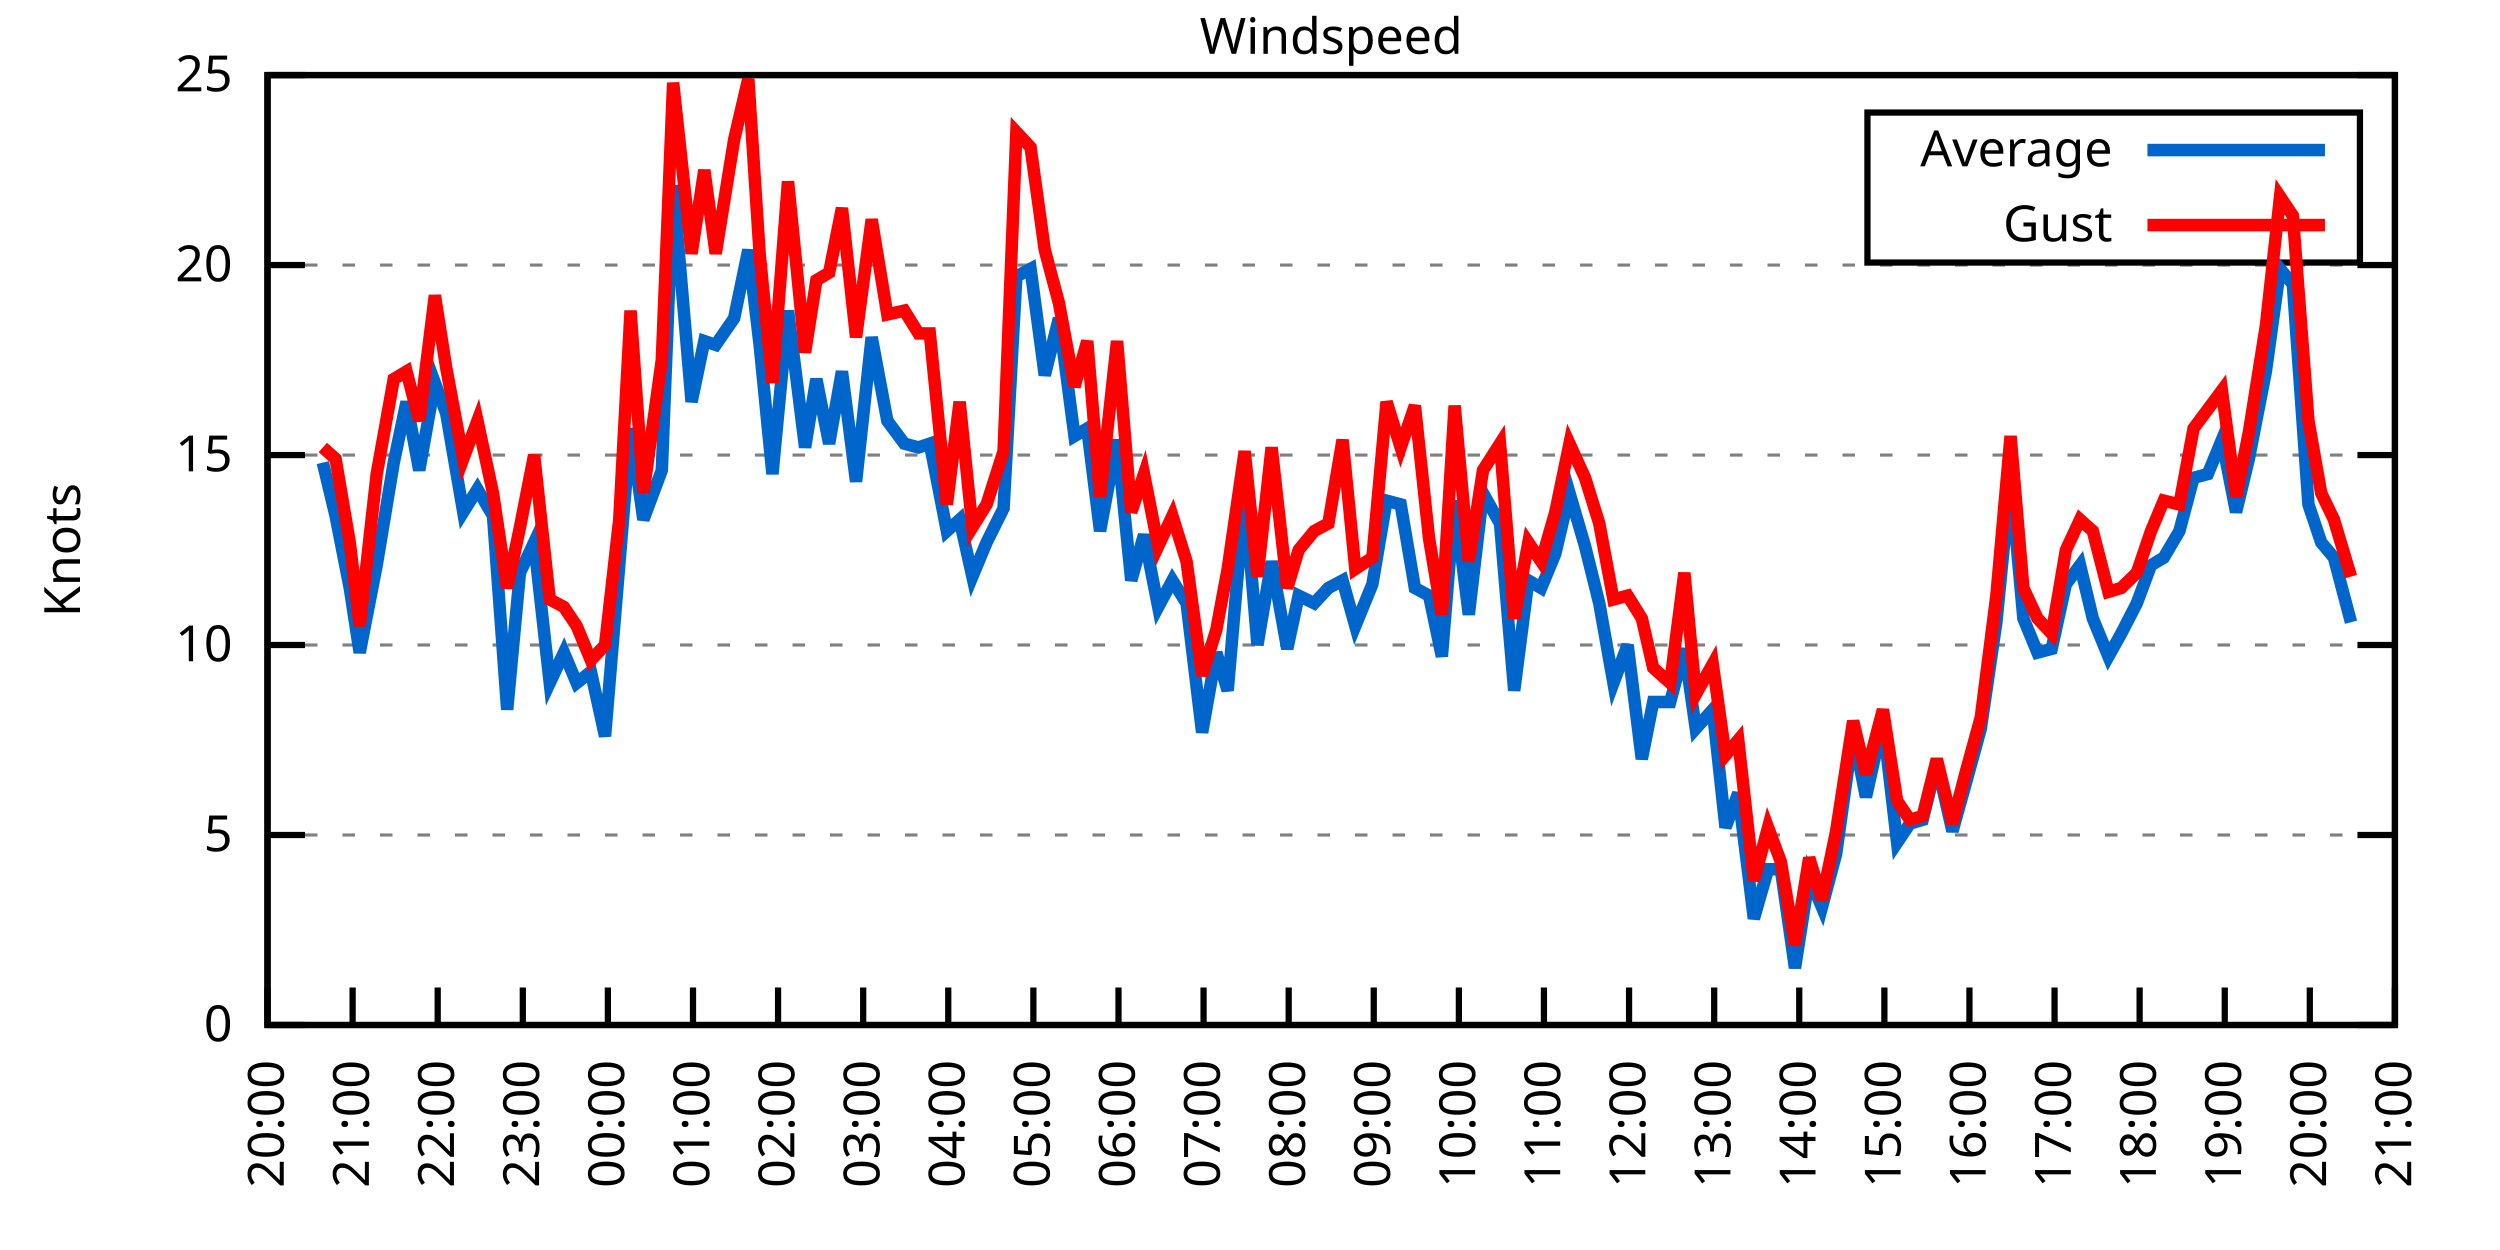
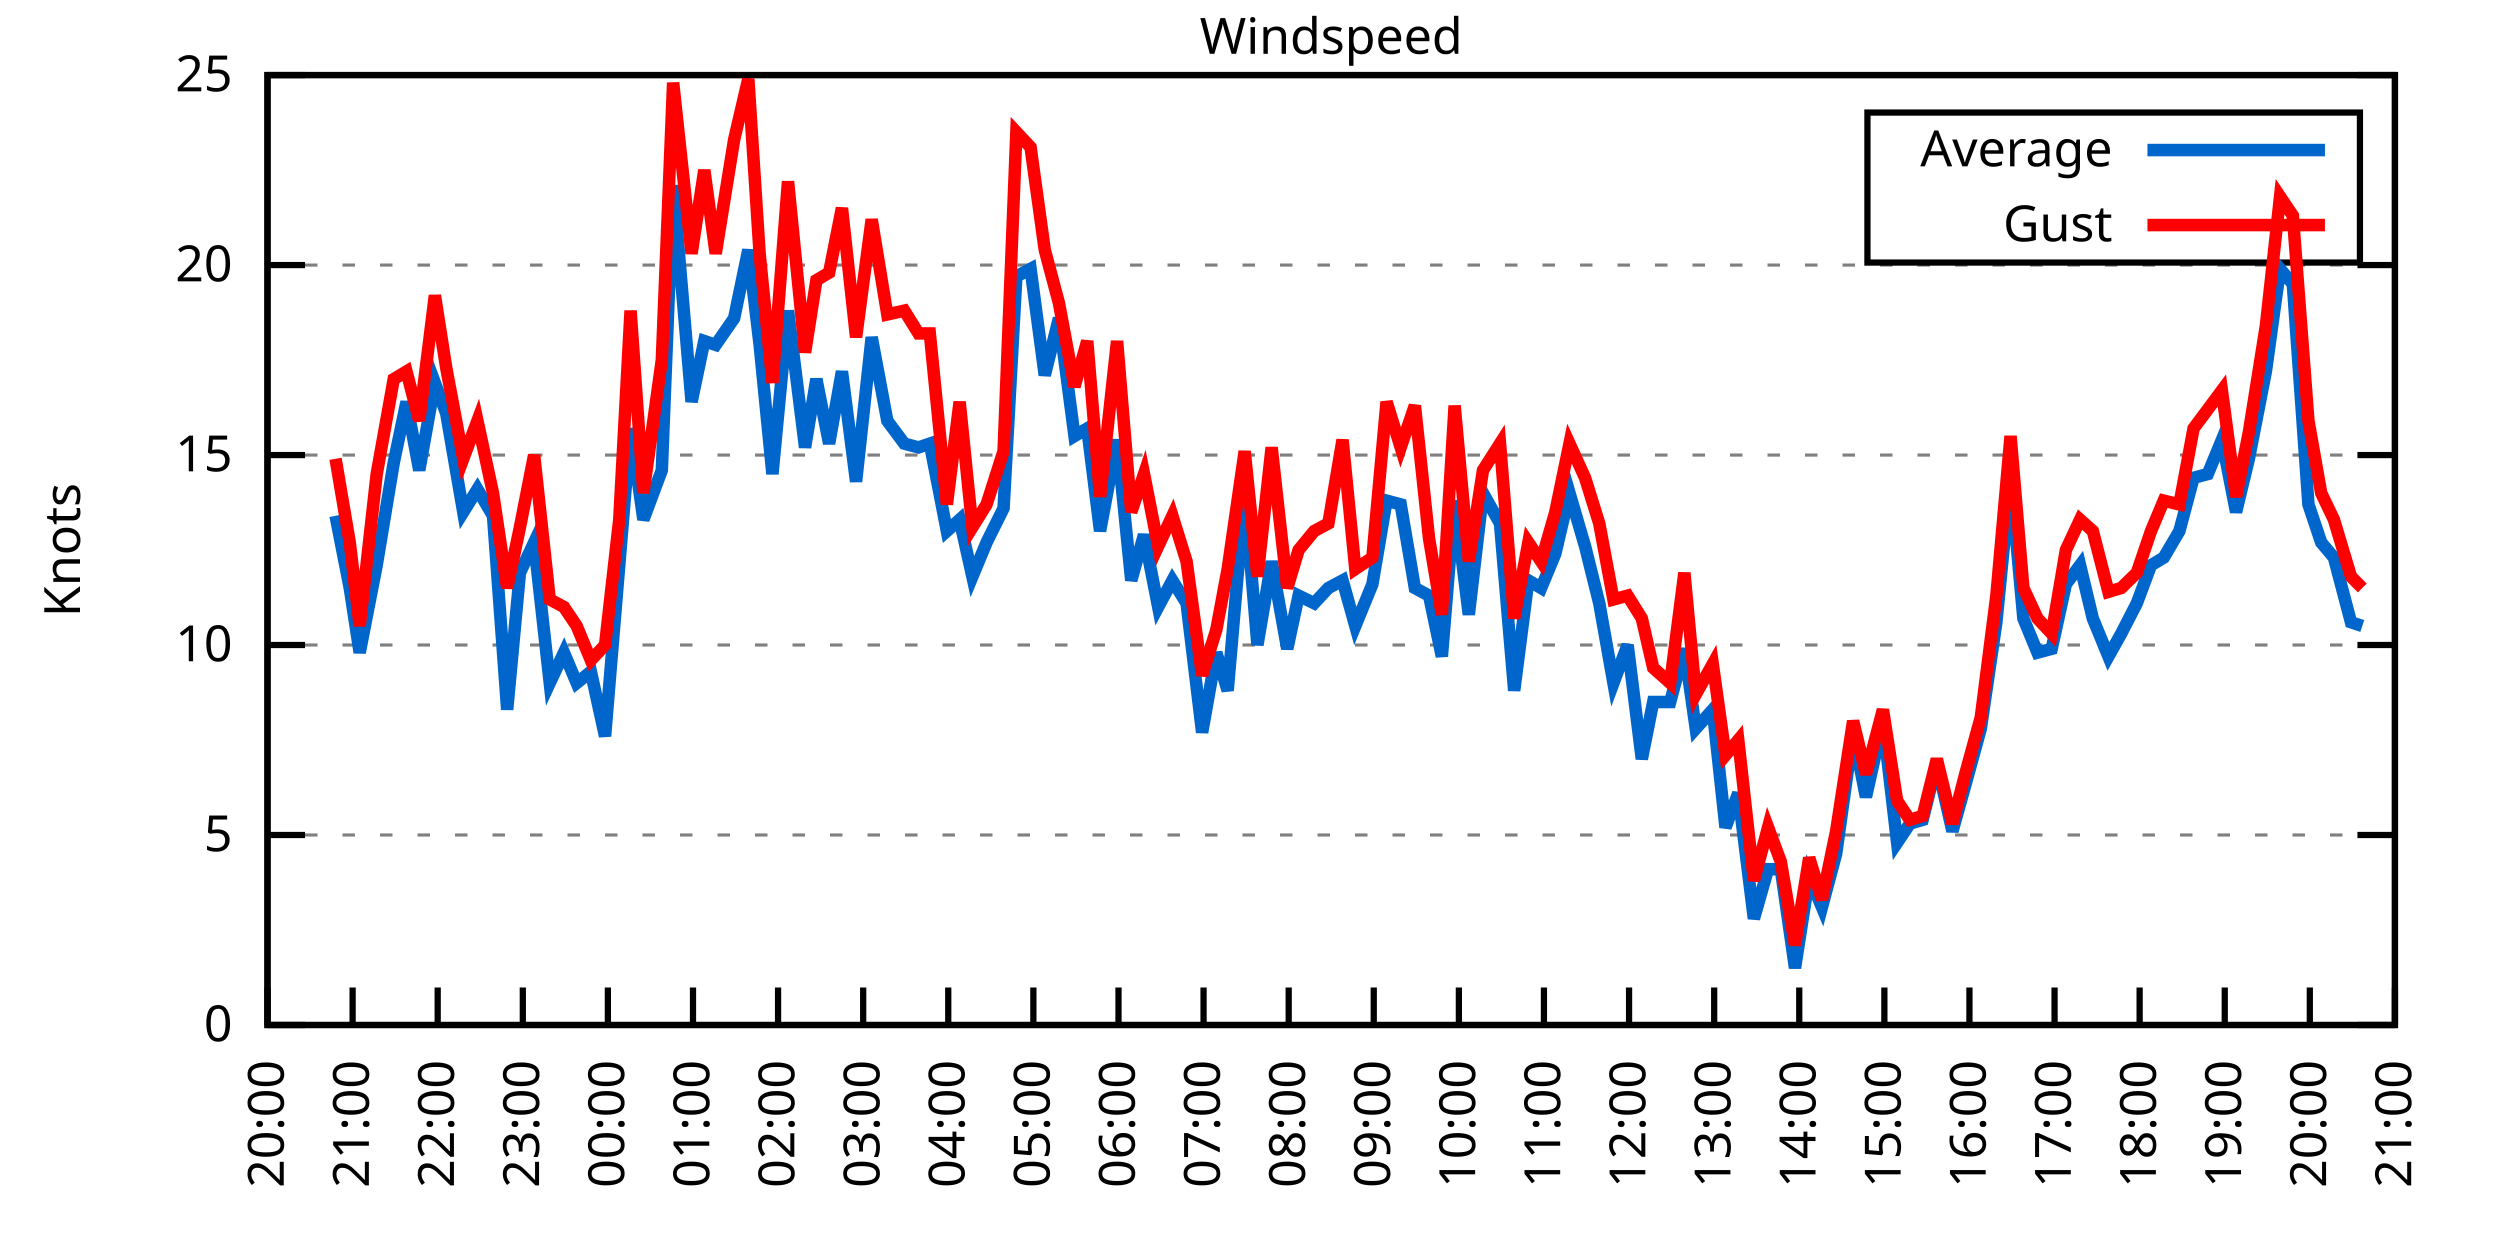
<svg xmlns="http://www.w3.org/2000/svg" xmlns:xlink="http://www.w3.org/1999/xlink" width="400" height="200" viewBox="0 0 400 200">
  <g id="gnuplot_canvas">
    <rect x="0" y="0" width="400" height="200" fill="none" />
    <defs>
      <circle id="gpDot" r="0.5" stroke-width="0.5" stroke="currentColor" />
      <path id="gpPt0" stroke-width="0.333" stroke="currentColor" d="M-1,0 h2 M0,-1 v2" />
      <path id="gpPt1" stroke-width="0.333" stroke="currentColor" d="M-1,-1 L1,1 M1,-1 L-1,1" />
      <path id="gpPt2" stroke-width="0.333" stroke="currentColor" d="M-1,0 L1,0 M0,-1 L0,1 M-1,-1 L1,1 M-1,1 L1,-1" />
      <rect id="gpPt3" stroke-width="0.333" stroke="currentColor" x="-1" y="-1" width="2" height="2" />
      <rect id="gpPt4" stroke-width="0.333" stroke="currentColor" fill="currentColor" x="-1" y="-1" width="2" height="2" />
      <circle id="gpPt5" stroke-width="0.333" stroke="currentColor" cx="0" cy="0" r="1" />
      <use xlink:href="#gpPt5" id="gpPt6" fill="currentColor" stroke="none" />
      <path id="gpPt7" stroke-width="0.333" stroke="currentColor" d="M0,-1.33 L-1.33,0.67 L1.33,0.67 z" />
      <use xlink:href="#gpPt7" id="gpPt8" fill="currentColor" stroke="none" />
      <use xlink:href="#gpPt7" id="gpPt9" stroke="currentColor" transform="rotate(180)" />
      <use xlink:href="#gpPt9" id="gpPt10" fill="currentColor" stroke="none" />
      <use xlink:href="#gpPt3" id="gpPt11" stroke="currentColor" transform="rotate(45)" />
      <use xlink:href="#gpPt11" id="gpPt12" fill="currentColor" stroke="none" />
      <path id="gpPt13" stroke-width="0.333" stroke="currentColor" d="M0,1.330 L1.265,0.411 L0.782,-1.067 L-0.782,-1.076 L-1.265,0.411 z" />
      <use xlink:href="#gpPt13" id="gpPt14" fill="currentColor" stroke="none" />
      <filter id="textbox" filterUnits="objectBoundingBox" x="0" y="0" height="1" width="1">
        <feFlood flood-color="white" flood-opacity="1" result="bgnd" />
        <feComposite in="SourceGraphic" in2="bgnd" operator="atop" />
      </filter>
      <filter id="greybox" filterUnits="objectBoundingBox" x="0" y="0" height="1" width="1">
        <feFlood flood-color="lightgrey" flood-opacity="1" result="grey" />
        <feComposite in="SourceGraphic" in2="grey" operator="atop" />
      </filter>
    </defs>
    <g fill="none" color="white" stroke="currentColor" stroke-width="1.00" stroke-linecap="butt" stroke-linejoin="miter">
</g>
    <g fill="none" color="black" stroke="currentColor" stroke-width="1.00" stroke-linecap="butt" stroke-linejoin="miter">
      <g stroke="none" shape-rendering="crispEdges">
        <polygon fill="rgb(255, 255, 255)" points="42.80,164.00 383.18,164.00 383.18,12.02 42.80,12.02 " />
      </g>
    </g>
    <g fill="none" color="black" stroke="currentColor" stroke-width="1.00" stroke-linecap="butt" stroke-linejoin="miter">
</g>
    <g fill="none" color="black" stroke="black" stroke-width="0.50" stroke-linecap="butt" stroke-linejoin="miter">
</g>
    <g fill="none" color="gray" stroke="currentColor" stroke-width="0.50" stroke-linecap="butt" stroke-linejoin="miter">
      <path stroke="gray" stroke-dasharray="2,4" class="gridline" d="M42.80,164.00 L383.19,164.00  " />
    </g>
    <g fill="none" color="gray" stroke="gray" stroke-width="1.00" stroke-linecap="butt" stroke-linejoin="miter">
</g>
    <g fill="none" color="black" stroke="currentColor" stroke-width="1.00" stroke-linecap="butt" stroke-linejoin="miter">
      <path stroke="black" d="M42.80,164.00 L48.80,164.00 M383.19,164.00 L377.19,164.00  " />
      <g transform="translate(37.20,166.60)" stroke="none" fill="black" font-family="Sans" font-size="8.00" text-anchor="end">
        <text>
          <tspan font-family="Sans"> 0</tspan>
        </text>
      </g>
    </g>
    <g fill="none" color="black" stroke="currentColor" stroke-width="1.00" stroke-linecap="butt" stroke-linejoin="miter">
</g>
    <g fill="none" color="black" stroke="black" stroke-width="0.50" stroke-linecap="butt" stroke-linejoin="miter">
</g>
    <g fill="none" color="gray" stroke="currentColor" stroke-width="0.50" stroke-linecap="butt" stroke-linejoin="miter">
      <path stroke="gray" stroke-dasharray="2,4" class="gridline" d="M42.80,133.60 L383.19,133.60  " />
    </g>
    <g fill="none" color="gray" stroke="gray" stroke-width="1.00" stroke-linecap="butt" stroke-linejoin="miter">
</g>
    <g fill="none" color="black" stroke="currentColor" stroke-width="1.00" stroke-linecap="butt" stroke-linejoin="miter">
      <path stroke="black" d="M42.80,133.60 L48.80,133.60 M383.19,133.60 L377.19,133.60  " />
      <g transform="translate(37.20,136.20)" stroke="none" fill="black" font-family="Sans" font-size="8.00" text-anchor="end">
        <text>
          <tspan font-family="Sans"> 5</tspan>
        </text>
      </g>
    </g>
    <g fill="none" color="black" stroke="currentColor" stroke-width="1.00" stroke-linecap="butt" stroke-linejoin="miter">
</g>
    <g fill="none" color="black" stroke="black" stroke-width="0.50" stroke-linecap="butt" stroke-linejoin="miter">
</g>
    <g fill="none" color="gray" stroke="currentColor" stroke-width="0.50" stroke-linecap="butt" stroke-linejoin="miter">
      <path stroke="gray" stroke-dasharray="2,4" class="gridline" d="M42.80,103.20 L383.19,103.20  " />
    </g>
    <g fill="none" color="gray" stroke="gray" stroke-width="1.00" stroke-linecap="butt" stroke-linejoin="miter">
</g>
    <g fill="none" color="black" stroke="currentColor" stroke-width="1.00" stroke-linecap="butt" stroke-linejoin="miter">
      <path stroke="black" d="M42.80,103.20 L48.80,103.20 M383.19,103.20 L377.19,103.20  " />
      <g transform="translate(37.20,105.80)" stroke="none" fill="black" font-family="Sans" font-size="8.00" text-anchor="end">
        <text>
          <tspan font-family="Sans"> 10</tspan>
        </text>
      </g>
    </g>
    <g fill="none" color="black" stroke="currentColor" stroke-width="1.00" stroke-linecap="butt" stroke-linejoin="miter">
</g>
    <g fill="none" color="black" stroke="black" stroke-width="0.50" stroke-linecap="butt" stroke-linejoin="miter">
</g>
    <g fill="none" color="gray" stroke="currentColor" stroke-width="0.50" stroke-linecap="butt" stroke-linejoin="miter">
      <path stroke="gray" stroke-dasharray="2,4" class="gridline" d="M42.80,72.81 L383.19,72.81  " />
    </g>
    <g fill="none" color="gray" stroke="gray" stroke-width="1.00" stroke-linecap="butt" stroke-linejoin="miter">
</g>
    <g fill="none" color="black" stroke="currentColor" stroke-width="1.00" stroke-linecap="butt" stroke-linejoin="miter">
      <path stroke="black" d="M42.80,72.81 L48.80,72.81 M383.19,72.81 L377.19,72.81  " />
      <g transform="translate(37.20,75.41)" stroke="none" fill="black" font-family="Sans" font-size="8.00" text-anchor="end">
        <text>
          <tspan font-family="Sans"> 15</tspan>
        </text>
      </g>
    </g>
    <g fill="none" color="black" stroke="currentColor" stroke-width="1.00" stroke-linecap="butt" stroke-linejoin="miter">
</g>
    <g fill="none" color="black" stroke="black" stroke-width="0.50" stroke-linecap="butt" stroke-linejoin="miter">
</g>
    <g fill="none" color="gray" stroke="currentColor" stroke-width="0.50" stroke-linecap="butt" stroke-linejoin="miter">
      <path stroke="gray" stroke-dasharray="2,4" class="gridline" d="M42.80,42.41 L383.19,42.41  " />
    </g>
    <g fill="none" color="gray" stroke="gray" stroke-width="1.00" stroke-linecap="butt" stroke-linejoin="miter">
</g>
    <g fill="none" color="black" stroke="currentColor" stroke-width="1.00" stroke-linecap="butt" stroke-linejoin="miter">
      <path stroke="black" d="M42.80,42.41 L48.80,42.41 M383.19,42.41 L377.19,42.41  " />
      <g transform="translate(37.20,45.01)" stroke="none" fill="black" font-family="Sans" font-size="8.00" text-anchor="end">
        <text>
          <tspan font-family="Sans"> 20</tspan>
        </text>
      </g>
    </g>
    <g fill="none" color="black" stroke="currentColor" stroke-width="1.00" stroke-linecap="butt" stroke-linejoin="miter">
</g>
    <g fill="none" color="black" stroke="black" stroke-width="0.50" stroke-linecap="butt" stroke-linejoin="miter">
</g>
    <g fill="none" color="gray" stroke="currentColor" stroke-width="0.50" stroke-linecap="butt" stroke-linejoin="miter">
      <path stroke="gray" stroke-dasharray="2,4" class="gridline" d="M42.80,12.01 L383.19,12.01  " />
    </g>
    <g fill="none" color="gray" stroke="gray" stroke-width="1.00" stroke-linecap="butt" stroke-linejoin="miter">
</g>
    <g fill="none" color="black" stroke="currentColor" stroke-width="1.00" stroke-linecap="butt" stroke-linejoin="miter">
      <path stroke="black" d="M42.80,12.01 L48.80,12.01 M383.19,12.01 L377.19,12.01  " />
      <g transform="translate(37.20,14.61)" stroke="none" fill="black" font-family="Sans" font-size="8.00" text-anchor="end">
        <text>
          <tspan font-family="Sans"> 25</tspan>
        </text>
      </g>
    </g>
    <g fill="none" color="black" stroke="currentColor" stroke-width="1.00" stroke-linecap="butt" stroke-linejoin="miter">
      <path stroke="black" d="M42.80,164.00 L42.80,158.00  " />
      <g transform="translate(45.40,169.60) rotate(270.00)" stroke="none" fill="black" font-family="Sans" font-size="8.00" text-anchor="end">
        <text>
          <tspan font-family="Sans">20:00</tspan>
        </text>
      </g>
    </g>
    <g fill="none" color="black" stroke="currentColor" stroke-width="1.00" stroke-linecap="butt" stroke-linejoin="miter">
      <path stroke="black" d="M56.42,164.00 L56.42,158.00  " />
      <g transform="translate(59.02,169.60) rotate(270.00)" stroke="none" fill="black" font-family="Sans" font-size="8.00" text-anchor="end">
        <text>
          <tspan font-family="Sans">21:00</tspan>
        </text>
      </g>
    </g>
    <g fill="none" color="black" stroke="currentColor" stroke-width="1.00" stroke-linecap="butt" stroke-linejoin="miter">
      <path stroke="black" d="M70.03,164.00 L70.03,158.00  " />
      <g transform="translate(72.63,169.60) rotate(270.00)" stroke="none" fill="black" font-family="Sans" font-size="8.00" text-anchor="end">
        <text>
          <tspan font-family="Sans">22:00</tspan>
        </text>
      </g>
    </g>
    <g fill="none" color="black" stroke="currentColor" stroke-width="1.00" stroke-linecap="butt" stroke-linejoin="miter">
      <path stroke="black" d="M83.65,164.00 L83.65,158.00  " />
      <g transform="translate(86.25,169.60) rotate(270.00)" stroke="none" fill="black" font-family="Sans" font-size="8.00" text-anchor="end">
        <text>
          <tspan font-family="Sans">23:00</tspan>
        </text>
      </g>
    </g>
    <g fill="none" color="black" stroke="currentColor" stroke-width="1.00" stroke-linecap="butt" stroke-linejoin="miter">
      <path stroke="black" d="M97.26,164.00 L97.26,158.00  " />
      <g transform="translate(99.86,169.60) rotate(270.00)" stroke="none" fill="black" font-family="Sans" font-size="8.00" text-anchor="end">
        <text>
          <tspan font-family="Sans">00:00</tspan>
        </text>
      </g>
    </g>
    <g fill="none" color="black" stroke="currentColor" stroke-width="1.00" stroke-linecap="butt" stroke-linejoin="miter">
      <path stroke="black" d="M110.88,164.00 L110.88,158.00  " />
      <g transform="translate(113.48,169.60) rotate(270.00)" stroke="none" fill="black" font-family="Sans" font-size="8.00" text-anchor="end">
        <text>
          <tspan font-family="Sans">01:00</tspan>
        </text>
      </g>
    </g>
    <g fill="none" color="black" stroke="currentColor" stroke-width="1.00" stroke-linecap="butt" stroke-linejoin="miter">
      <path stroke="black" d="M124.49,164.00 L124.49,158.00  " />
      <g transform="translate(127.09,169.60) rotate(270.00)" stroke="none" fill="black" font-family="Sans" font-size="8.00" text-anchor="end">
        <text>
          <tspan font-family="Sans">02:00</tspan>
        </text>
      </g>
    </g>
    <g fill="none" color="black" stroke="currentColor" stroke-width="1.00" stroke-linecap="butt" stroke-linejoin="miter">
      <path stroke="black" d="M138.11,164.00 L138.11,158.00  " />
      <g transform="translate(140.71,169.60) rotate(270.00)" stroke="none" fill="black" font-family="Sans" font-size="8.00" text-anchor="end">
        <text>
          <tspan font-family="Sans">03:00</tspan>
        </text>
      </g>
    </g>
    <g fill="none" color="black" stroke="currentColor" stroke-width="1.00" stroke-linecap="butt" stroke-linejoin="miter">
      <path stroke="black" d="M151.72,164.00 L151.72,158.00  " />
      <g transform="translate(154.32,169.60) rotate(270.00)" stroke="none" fill="black" font-family="Sans" font-size="8.00" text-anchor="end">
        <text>
          <tspan font-family="Sans">04:00</tspan>
        </text>
      </g>
    </g>
    <g fill="none" color="black" stroke="currentColor" stroke-width="1.00" stroke-linecap="butt" stroke-linejoin="miter">
      <path stroke="black" d="M165.34,164.00 L165.34,158.00  " />
      <g transform="translate(167.94,169.60) rotate(270.00)" stroke="none" fill="black" font-family="Sans" font-size="8.00" text-anchor="end">
        <text>
          <tspan font-family="Sans">05:00</tspan>
        </text>
      </g>
    </g>
    <g fill="none" color="black" stroke="currentColor" stroke-width="1.00" stroke-linecap="butt" stroke-linejoin="miter">
      <path stroke="black" d="M178.96,164.00 L178.96,158.00  " />
      <g transform="translate(181.56,169.60) rotate(270.00)" stroke="none" fill="black" font-family="Sans" font-size="8.00" text-anchor="end">
        <text>
          <tspan font-family="Sans">06:00</tspan>
        </text>
      </g>
    </g>
    <g fill="none" color="black" stroke="currentColor" stroke-width="1.00" stroke-linecap="butt" stroke-linejoin="miter">
      <path stroke="black" d="M192.57,164.00 L192.57,158.00  " />
      <g transform="translate(195.17,169.60) rotate(270.00)" stroke="none" fill="black" font-family="Sans" font-size="8.00" text-anchor="end">
        <text>
          <tspan font-family="Sans">07:00</tspan>
        </text>
      </g>
    </g>
    <g fill="none" color="black" stroke="currentColor" stroke-width="1.00" stroke-linecap="butt" stroke-linejoin="miter">
      <path stroke="black" d="M206.19,164.00 L206.19,158.00  " />
      <g transform="translate(208.79,169.60) rotate(270.00)" stroke="none" fill="black" font-family="Sans" font-size="8.00" text-anchor="end">
        <text>
          <tspan font-family="Sans">08:00</tspan>
        </text>
      </g>
    </g>
    <g fill="none" color="black" stroke="currentColor" stroke-width="1.00" stroke-linecap="butt" stroke-linejoin="miter">
      <path stroke="black" d="M219.80,164.00 L219.80,158.00  " />
      <g transform="translate(222.40,169.60) rotate(270.00)" stroke="none" fill="black" font-family="Sans" font-size="8.00" text-anchor="end">
        <text>
          <tspan font-family="Sans">09:00</tspan>
        </text>
      </g>
    </g>
    <g fill="none" color="black" stroke="currentColor" stroke-width="1.00" stroke-linecap="butt" stroke-linejoin="miter">
      <path stroke="black" d="M233.42,164.00 L233.42,158.00  " />
      <g transform="translate(236.02,169.60) rotate(270.00)" stroke="none" fill="black" font-family="Sans" font-size="8.00" text-anchor="end">
        <text>
          <tspan font-family="Sans">10:00</tspan>
        </text>
      </g>
    </g>
    <g fill="none" color="black" stroke="currentColor" stroke-width="1.00" stroke-linecap="butt" stroke-linejoin="miter">
      <path stroke="black" d="M247.03,164.00 L247.03,158.00  " />
      <g transform="translate(249.63,169.60) rotate(270.00)" stroke="none" fill="black" font-family="Sans" font-size="8.00" text-anchor="end">
        <text>
          <tspan font-family="Sans">11:00</tspan>
        </text>
      </g>
    </g>
    <g fill="none" color="black" stroke="currentColor" stroke-width="1.00" stroke-linecap="butt" stroke-linejoin="miter">
      <path stroke="black" d="M260.65,164.00 L260.65,158.00  " />
      <g transform="translate(263.25,169.60) rotate(270.00)" stroke="none" fill="black" font-family="Sans" font-size="8.00" text-anchor="end">
        <text>
          <tspan font-family="Sans">12:00</tspan>
        </text>
      </g>
    </g>
    <g fill="none" color="black" stroke="currentColor" stroke-width="1.00" stroke-linecap="butt" stroke-linejoin="miter">
      <path stroke="black" d="M274.27,164.00 L274.27,158.00  " />
      <g transform="translate(276.87,169.60) rotate(270.00)" stroke="none" fill="black" font-family="Sans" font-size="8.00" text-anchor="end">
        <text>
          <tspan font-family="Sans">13:00</tspan>
        </text>
      </g>
    </g>
    <g fill="none" color="black" stroke="currentColor" stroke-width="1.00" stroke-linecap="butt" stroke-linejoin="miter">
      <path stroke="black" d="M287.88,164.00 L287.88,158.00  " />
      <g transform="translate(290.48,169.60) rotate(270.00)" stroke="none" fill="black" font-family="Sans" font-size="8.00" text-anchor="end">
        <text>
          <tspan font-family="Sans">14:00</tspan>
        </text>
      </g>
    </g>
    <g fill="none" color="black" stroke="currentColor" stroke-width="1.00" stroke-linecap="butt" stroke-linejoin="miter">
      <path stroke="black" d="M301.50,164.00 L301.50,158.00  " />
      <g transform="translate(304.10,169.60) rotate(270.00)" stroke="none" fill="black" font-family="Sans" font-size="8.00" text-anchor="end">
        <text>
          <tspan font-family="Sans">15:00</tspan>
        </text>
      </g>
    </g>
    <g fill="none" color="black" stroke="currentColor" stroke-width="1.00" stroke-linecap="butt" stroke-linejoin="miter">
      <path stroke="black" d="M315.11,164.00 L315.11,158.00  " />
      <g transform="translate(317.71,169.60) rotate(270.00)" stroke="none" fill="black" font-family="Sans" font-size="8.00" text-anchor="end">
        <text>
          <tspan font-family="Sans">16:00</tspan>
        </text>
      </g>
    </g>
    <g fill="none" color="black" stroke="currentColor" stroke-width="1.00" stroke-linecap="butt" stroke-linejoin="miter">
      <path stroke="black" d="M328.73,164.00 L328.73,158.00  " />
      <g transform="translate(331.33,169.60) rotate(270.00)" stroke="none" fill="black" font-family="Sans" font-size="8.00" text-anchor="end">
        <text>
          <tspan font-family="Sans">17:00</tspan>
        </text>
      </g>
    </g>
    <g fill="none" color="black" stroke="currentColor" stroke-width="1.00" stroke-linecap="butt" stroke-linejoin="miter">
      <path stroke="black" d="M342.34,164.00 L342.34,158.00  " />
      <g transform="translate(344.94,169.60) rotate(270.00)" stroke="none" fill="black" font-family="Sans" font-size="8.00" text-anchor="end">
        <text>
          <tspan font-family="Sans">18:00</tspan>
        </text>
      </g>
    </g>
    <g fill="none" color="black" stroke="currentColor" stroke-width="1.00" stroke-linecap="butt" stroke-linejoin="miter">
      <path stroke="black" d="M355.96,164.00 L355.96,158.00  " />
      <g transform="translate(358.56,169.60) rotate(270.00)" stroke="none" fill="black" font-family="Sans" font-size="8.00" text-anchor="end">
        <text>
          <tspan font-family="Sans">19:00</tspan>
        </text>
      </g>
    </g>
    <g fill="none" color="black" stroke="currentColor" stroke-width="1.00" stroke-linecap="butt" stroke-linejoin="miter">
      <path stroke="black" d="M369.57,164.00 L369.57,158.00  " />
      <g transform="translate(372.17,169.60) rotate(270.00)" stroke="none" fill="black" font-family="Sans" font-size="8.00" text-anchor="end">
        <text>
          <tspan font-family="Sans">20:00</tspan>
        </text>
      </g>
    </g>
    <g fill="none" color="black" stroke="currentColor" stroke-width="1.00" stroke-linecap="butt" stroke-linejoin="miter">
      <path stroke="black" d="M383.19,164.00 L383.19,158.00  " />
      <g transform="translate(385.79,169.60) rotate(270.00)" stroke="none" fill="black" font-family="Sans" font-size="8.00" text-anchor="end">
        <text>
          <tspan font-family="Sans">21:00</tspan>
        </text>
      </g>
    </g>
    <g fill="none" color="black" stroke="currentColor" stroke-width="1.00" stroke-linecap="butt" stroke-linejoin="miter">
</g>
    <g fill="none" color="black" stroke="currentColor" stroke-width="1.00" stroke-linecap="butt" stroke-linejoin="miter">
      <path stroke="black" d="M42.80,12.01 L42.80,164.00 L383.19,164.00 L383.19,12.01 L42.80,12.01 Z  " />
    </g>
    <g fill="none" color="black" stroke="currentColor" stroke-width="1.00" stroke-linecap="butt" stroke-linejoin="miter">
</g>
    <g fill="none" color="black" stroke="currentColor" stroke-width="1.00" stroke-linecap="butt" stroke-linejoin="miter">
      <path stroke="black" d="M298.79,42.01 L298.79,18.01 L377.59,18.01 L377.59,42.01 L298.79,42.01 Z  " />
    </g>
    <g id="Windspeed_plot_1">
      <g fill="none" color="white" stroke="black" stroke-width="2.00" stroke-linecap="butt" stroke-linejoin="miter">
</g>
      <g fill="none" color="black" stroke="currentColor" stroke-width="2.00" stroke-linecap="butt" stroke-linejoin="miter">
        <g transform="translate(337.99,26.61)" stroke="none" fill="black" font-family="Sans" font-size="8.00" text-anchor="end">
          <text>
            <tspan font-family="Sans">Average</tspan>
          </text>
        </g>
      </g>
      <g fill="none" color="black" stroke="currentColor" stroke-width="2.00" stroke-linecap="butt" stroke-linejoin="miter">
-         <path stroke="rgb(  0, 102, 204)" d="M343.59,24.01 L371.99,24.01 M51.65,74.02 L53.69,82.53 L55.96,94.08 L57.55,104.42 L60.27,90.44 L63.00,74.02   L65.04,64.29 L67.08,75.24 L69.58,61.25 L71.39,66.12 L74.12,81.93 L76.39,78.28 L78.88,82.53 L81.15,113.54   L83.19,91.65 L85.46,86.79 L87.96,109.28 L90.23,104.42 L92.27,109.28 L94.54,107.46 L96.81,117.80 L99.08,90.44   L100.89,68.55 L102.94,83.14 L105.89,75.24 L107.70,29.64 L110.65,64.29 L112.69,54.57 L114.51,55.18 L117.46,50.92   L119.73,39.98 L121.54,55.18 L123.59,75.85 L126.08,49.70 L128.81,71.59 L130.62,60.65 L132.66,70.98 L134.71,59.43   L136.97,77.06 L139.47,53.96 L141.97,67.33 L144.69,70.98 L146.96,71.59 L148.77,70.98 L151.50,84.97 L153.54,83.14   L155.58,92.26 L157.85,86.79 L160.57,81.32 L162.62,44.23 L164.89,43.02 L167.16,60.04 L169.43,50.92 L171.92,69.77   L173.96,68.55 L176.01,84.97 L178.73,70.37 L181.00,92.87 L183.04,85.57 L185.31,97.12 L187.58,92.87 L189.85,96.52   L192.34,117.19 L194.61,104.42 L196.43,110.50 L199.15,78.89 L201.19,103.20 L203.46,89.83 L205.96,103.81 L207.78,95.30   L210.27,96.52 L212.54,94.08 L214.81,92.87 L216.85,100.16 L219.58,93.48 L221.85,80.10 L224.11,80.71 L226.38,94.08   L228.65,95.30 L230.70,105.03 L232.74,80.10 L235.01,98.34 L237.28,78.89 L240.00,83.75 L242.27,110.50 L244.54,92.87   L246.58,94.08 L248.85,88.61 L251.12,78.89 L253.61,87.40 L255.88,96.52 L258.15,109.28 L260.42,103.20 L262.69,121.44   L264.51,112.32 L267.23,112.32 L269.50,103.81 L271.32,116.58 L274.04,113.54 L276.08,132.39 L278.12,126.91 L280.62,146.98   L282.89,139.07 L284.93,139.07 L287.20,154.88 L289.47,140.29 L291.51,145.15 L293.78,136.64 L296.50,117.19 L298.55,127.52   L301.27,115.36 L303.54,134.82 L305.58,131.78 L307.62,131.17 L309.89,122.05 L312.39,132.99 L314.43,125.70 L316.93,116.58   L319.42,99.56 L321.69,76.45 L323.74,98.95 L326.00,104.42 L328.27,103.81 L330.54,93.48 L332.81,90.44 L334.85,98.95   L337.35,105.03 L339.39,101.38 L341.89,96.52 L344.16,90.44 L346.20,89.22 L348.70,84.97 L350.97,76.45 L353.24,75.85   L355.50,70.37 L357.77,81.93 L359.82,73.41 L362.54,59.43 L364.81,43.02 L366.85,45.45 L369.35,80.71 L371.39,86.79   L373.43,89.22 L376.16,99.56  " />
+         <path stroke="rgb(  0, 102, 204)" d="M343.59,24.01 L371.99,24.01 M53.69,82.53 L55.96,94.08 L57.55,104.42 L60.27,90.44 L63.00,74.02 L65.04,64.29   L67.08,75.24 L69.58,61.25 L71.39,66.12 L74.12,81.93 L76.39,78.28 L78.88,82.53 L81.15,113.54 L83.19,91.65   L85.46,86.79 L87.96,109.28 L90.23,104.42 L92.27,109.28 L94.54,107.46 L96.81,117.80 L99.08,90.44 L100.89,68.55   L102.94,83.14 L105.89,75.24 L107.70,29.64 L110.65,64.29 L112.69,54.57 L114.51,55.18 L117.46,50.92 L119.73,39.98   L121.54,55.18 L123.59,75.85 L126.08,49.70 L128.81,71.59 L130.62,60.65 L132.66,70.98 L134.71,59.43 L136.97,77.06   L139.47,53.96 L141.97,67.33 L144.69,70.98 L146.96,71.59 L148.77,70.98 L151.50,84.97 L153.54,83.14 L155.58,92.26   L157.85,86.79 L160.57,81.32 L162.62,44.23 L164.89,43.02 L167.16,60.04 L169.43,50.92 L171.92,69.77 L173.96,68.55   L176.01,84.97 L178.73,70.37 L181.00,92.87 L183.04,85.57 L185.31,97.12 L187.58,92.87 L189.85,96.52 L192.34,117.19   L194.61,104.42 L196.43,110.50 L199.15,78.89 L201.19,103.20 L203.46,89.83 L205.96,103.81 L207.78,95.30 L210.27,96.52   L212.54,94.08 L214.81,92.87 L216.85,100.16 L219.58,93.48 L221.85,80.10 L224.11,80.71 L226.38,94.08 L228.65,95.30   L230.70,105.03 L232.74,80.10 L235.01,98.34 L237.28,78.89 L240.00,83.75 L242.27,110.50 L244.54,92.87 L246.58,94.08   L248.85,88.61 L251.12,78.89 L253.61,87.40 L255.88,96.52 L258.15,109.28 L260.42,103.20 L262.69,121.44 L264.51,112.32   L267.23,112.32 L269.50,103.81 L271.32,116.58 L274.04,113.54 L276.08,132.39 L278.12,126.91 L280.62,146.98 L282.89,139.07   L284.93,139.07 L287.20,154.88 L289.47,140.29 L291.51,145.15 L293.78,136.64 L296.50,117.19 L298.55,127.52 L301.27,115.36   L303.54,134.82 L305.58,131.78 L307.62,131.17 L309.89,122.05 L312.39,132.99 L314.43,125.70 L316.93,116.58 L319.42,99.56   L321.69,76.45 L323.74,98.95 L326.00,104.42 L328.27,103.81 L330.54,93.48 L332.81,90.44 L334.85,98.95 L337.35,105.03   L339.39,101.38 L341.89,96.52 L344.16,90.44 L346.20,89.22 L348.70,84.97 L350.97,76.45 L353.24,75.85 L355.50,70.37   L357.77,81.93 L359.82,73.41 L362.54,59.43 L364.81,43.02 L366.85,45.45 L369.35,80.71 L371.39,86.79 L373.43,89.22   L376.16,99.56 L377.97,100.16  " />
      </g>
    </g>
    <g id="Windspeed_plot_2">
      <g fill="none" color="black" stroke="currentColor" stroke-width="2.00" stroke-linecap="butt" stroke-linejoin="miter">
        <g transform="translate(337.99,38.61)" stroke="none" fill="black" font-family="Sans" font-size="8.00" text-anchor="end">
          <text>
            <tspan font-family="Sans">Gust</tspan>
          </text>
        </g>
      </g>
      <g fill="none" color="black" stroke="currentColor" stroke-width="2.00" stroke-linecap="butt" stroke-linejoin="miter">
-         <path stroke="rgb(255,   0,   0)" d="M343.59,36.01 L371.99,36.01 M51.65,71.59 L53.69,73.41 L55.96,86.79 L57.55,100.16 L60.27,75.85 L63.00,60.65   L65.04,59.43 L67.08,67.33 L69.58,47.27 L71.39,58.82 L74.12,73.41 L76.39,67.33 L78.88,78.89 L81.15,94.08   L83.19,84.36 L85.46,72.81 L87.96,95.91 L90.23,97.12 L92.27,100.16 L94.54,105.64 L96.81,103.20 L99.08,83.14   L100.89,49.70 L102.94,78.89 L105.89,57.61 L107.70,13.23 L110.65,40.58 L112.69,27.21 L114.51,40.58 L117.46,22.35   L119.73,12.62 L121.54,40.58 L123.59,61.25 L126.08,29.03 L128.81,56.39 L130.62,44.84 L132.66,43.62 L134.71,33.29   L136.97,53.96 L139.47,35.11 L141.97,50.31 L144.69,49.70 L146.96,53.35 L148.77,53.35 L151.50,80.71 L153.54,64.29   L155.58,84.36 L157.85,80.71 L160.57,72.20 L162.62,21.13 L164.89,23.56 L167.16,39.98 L169.43,48.49 L171.92,61.86   L173.96,54.57 L176.01,79.49 L178.73,54.57 L181.00,81.93 L183.04,75.85 L185.31,87.40 L187.58,82.53 L189.85,89.83   L192.34,108.07 L194.61,100.77 L196.43,91.04 L199.15,72.20 L201.19,92.26 L203.46,71.59 L205.96,94.08 L207.78,88.00   L210.27,84.97 L212.54,83.75 L214.81,70.37 L216.85,91.04 L219.58,89.22 L221.85,64.29 L224.11,71.59 L226.38,64.90   L228.65,86.18 L230.70,98.34 L232.74,64.90 L235.01,89.83 L237.28,75.24 L240.00,70.98 L242.27,98.95 L244.54,86.79   L246.58,89.83 L248.85,81.93 L251.12,70.98 L253.61,76.45 L255.88,83.75 L258.15,95.91 L260.42,95.30 L262.69,98.95   L264.51,106.85 L267.23,109.28 L269.50,91.65 L271.32,111.11 L274.04,106.24 L276.08,120.83 L278.12,118.40 L280.62,140.90   L282.89,132.39 L284.93,137.86 L287.20,151.23 L289.47,137.25 L291.51,143.94 L293.78,132.99 L296.50,115.36 L298.55,123.87   L301.27,113.54 L303.54,128.13 L305.58,131.17 L307.62,130.56 L309.89,121.44 L312.39,131.78 L314.43,123.87 L316.93,114.76   L319.42,95.30 L321.69,69.77 L323.74,94.08 L326.00,98.95 L328.27,101.38 L330.54,88.00 L332.81,83.14 L334.85,84.97   L337.35,94.69 L339.39,94.08 L341.89,91.65 L344.16,84.97 L346.20,80.10 L348.70,80.71 L350.97,68.55 L353.24,65.51   L355.50,62.47 L357.77,79.49 L359.82,69.16 L362.54,52.14 L364.81,31.46 L366.85,34.50 L369.35,67.33 L371.39,78.89   L373.43,83.14 L376.16,92.26  " />
+         <path stroke="rgb(255,   0,   0)" d="M343.59,36.01 L371.99,36.01 M53.69,73.41 L55.96,86.79 L57.55,100.16 L60.27,75.85 L63.00,60.65 L65.04,59.43   L67.08,67.33 L69.58,47.27 L71.39,58.82 L74.12,73.41 L76.39,67.33 L78.88,78.89 L81.15,94.08 L83.19,84.36   L85.46,72.81 L87.96,95.91 L90.23,97.12 L92.27,100.16 L94.54,105.64 L96.81,103.20 L99.08,83.14 L100.89,49.70   L102.94,78.89 L105.89,57.61 L107.70,13.23 L110.65,40.58 L112.69,27.21 L114.51,40.58 L117.46,22.35 L119.73,12.62   L121.54,40.58 L123.59,61.25 L126.08,29.03 L128.81,56.39 L130.62,44.84 L132.66,43.62 L134.71,33.29 L136.97,53.96   L139.47,35.11 L141.97,50.31 L144.69,49.70 L146.96,53.35 L148.77,53.35 L151.50,80.71 L153.54,64.29 L155.58,84.36   L157.85,80.71 L160.57,72.20 L162.62,21.13 L164.89,23.56 L167.16,39.98 L169.43,48.49 L171.92,61.86 L173.96,54.57   L176.01,79.49 L178.73,54.57 L181.00,81.93 L183.04,75.85 L185.31,87.40 L187.58,82.53 L189.85,89.83 L192.34,108.07   L194.61,100.77 L196.43,91.04 L199.15,72.20 L201.19,92.26 L203.46,71.59 L205.96,94.08 L207.78,88.00 L210.27,84.97   L212.54,83.75 L214.81,70.37 L216.85,91.04 L219.58,89.22 L221.85,64.29 L224.11,71.59 L226.38,64.90 L228.65,86.18   L230.70,98.34 L232.74,64.90 L235.01,89.83 L237.28,75.24 L240.00,70.98 L242.27,98.95 L244.54,86.79 L246.58,89.83   L248.85,81.93 L251.12,70.98 L253.61,76.45 L255.88,83.75 L258.15,95.91 L260.42,95.30 L262.69,98.95 L264.51,106.85   L267.23,109.28 L269.50,91.65 L271.32,111.11 L274.04,106.24 L276.08,120.83 L278.12,118.40 L280.62,140.90 L282.89,132.39   L284.93,137.86 L287.20,151.23 L289.47,137.25 L291.51,143.94 L293.78,132.99 L296.50,115.36 L298.55,123.87 L301.27,113.54   L303.54,128.13 L305.58,131.17 L307.62,130.56 L309.89,121.44 L312.39,131.78 L314.43,123.87 L316.93,114.76 L319.42,95.30   L321.69,69.77 L323.74,94.08 L326.00,98.95 L328.27,101.38 L330.54,88.00 L332.81,83.14 L334.85,84.97 L337.35,94.69   L339.39,94.08 L341.89,91.65 L344.16,84.97 L346.20,80.10 L348.70,80.71 L350.97,68.55 L353.24,65.51 L355.50,62.47   L357.77,79.49 L359.82,69.16 L362.54,52.14 L364.81,31.46 L366.85,34.50 L369.35,67.33 L371.39,78.89 L373.43,83.14   L376.16,92.26 L377.97,94.08  " />
      </g>
    </g>
    <g fill="none" color="black" stroke="currentColor" stroke-width="2.00" stroke-linecap="butt" stroke-linejoin="miter">
</g>
    <g fill="none" color="black" stroke="black" stroke-width="1.00" stroke-linecap="butt" stroke-linejoin="miter">
</g>
    <g fill="none" color="black" stroke="currentColor" stroke-width="1.00" stroke-linecap="butt" stroke-linejoin="miter">
      <path stroke="black" d="M42.80,12.01 L42.80,164.00 L383.19,164.00 L383.19,12.01 L42.80,12.01 Z  " />
      <g transform="translate(12.80,88.01) rotate(270.00)" stroke="none" fill="black" font-family="Sans" font-size="8.00" text-anchor="middle">
        <text>
          <tspan font-family="Sans">Knots</tspan>
        </text>
      </g>
    </g>
    <g fill="none" color="black" stroke="currentColor" stroke-width="1.00" stroke-linecap="butt" stroke-linejoin="miter">
</g>
    <g fill="none" color="black" stroke="currentColor" stroke-width="1.00" stroke-linecap="butt" stroke-linejoin="miter">
      <g transform="translate(212.99,8.61)" stroke="none" fill="black" font-family="Sans" font-size="8.00" text-anchor="middle">
        <text>
          <tspan font-family="Sans">Windspeed</tspan>
        </text>
      </g>
    </g>
    <g fill="none" color="black" stroke="currentColor" stroke-width="1.00" stroke-linecap="butt" stroke-linejoin="miter">
</g>
  </g>
</svg>
